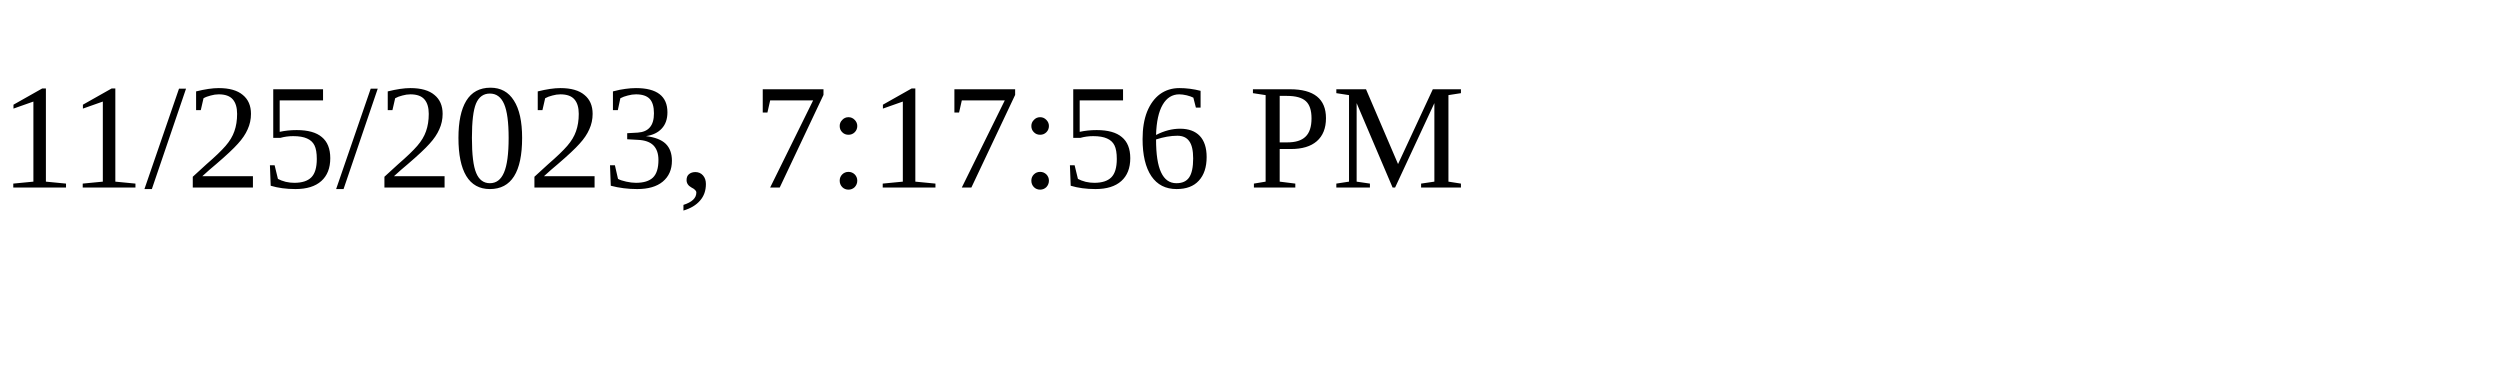
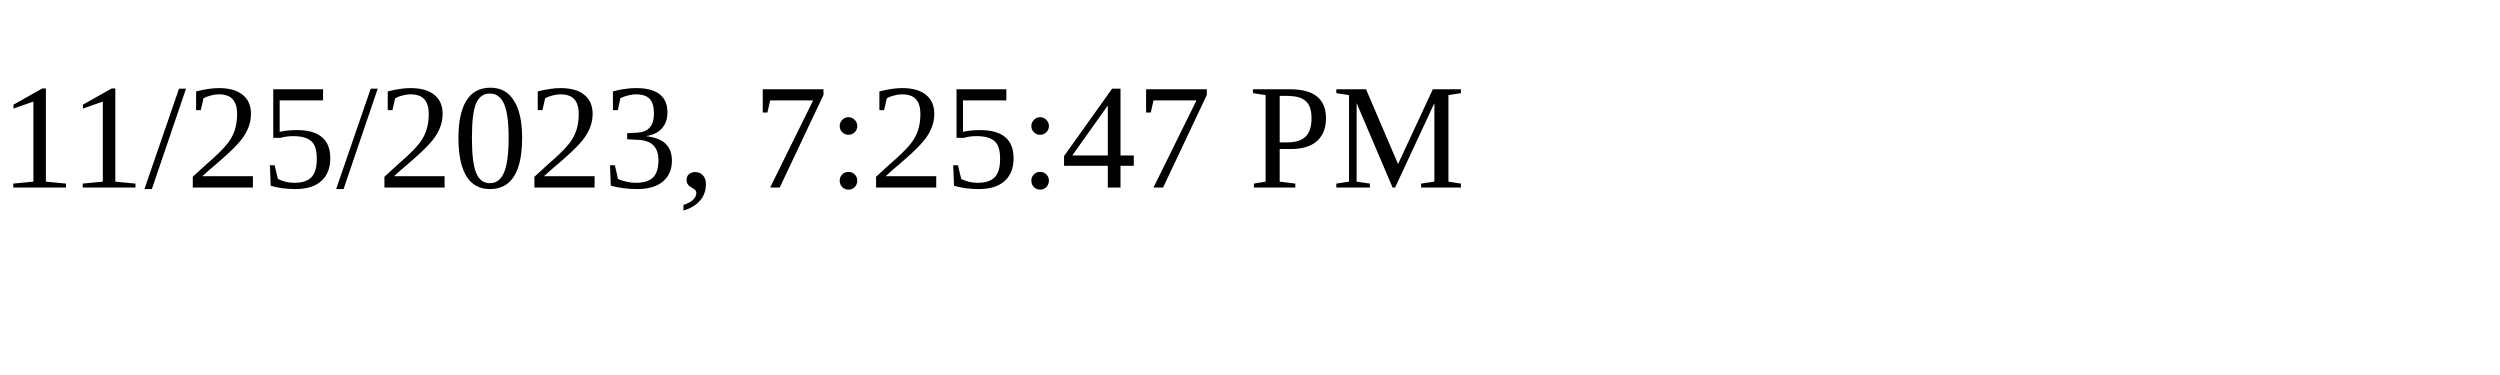
<svg xmlns="http://www.w3.org/2000/svg" height="30" width="200">
-   <text x="0" y="15">11/25/2023, 7:17:56 PM</text>
+   <text x="0" y="15">11/25/2023, 7:25:47 PM</text>
</svg>
